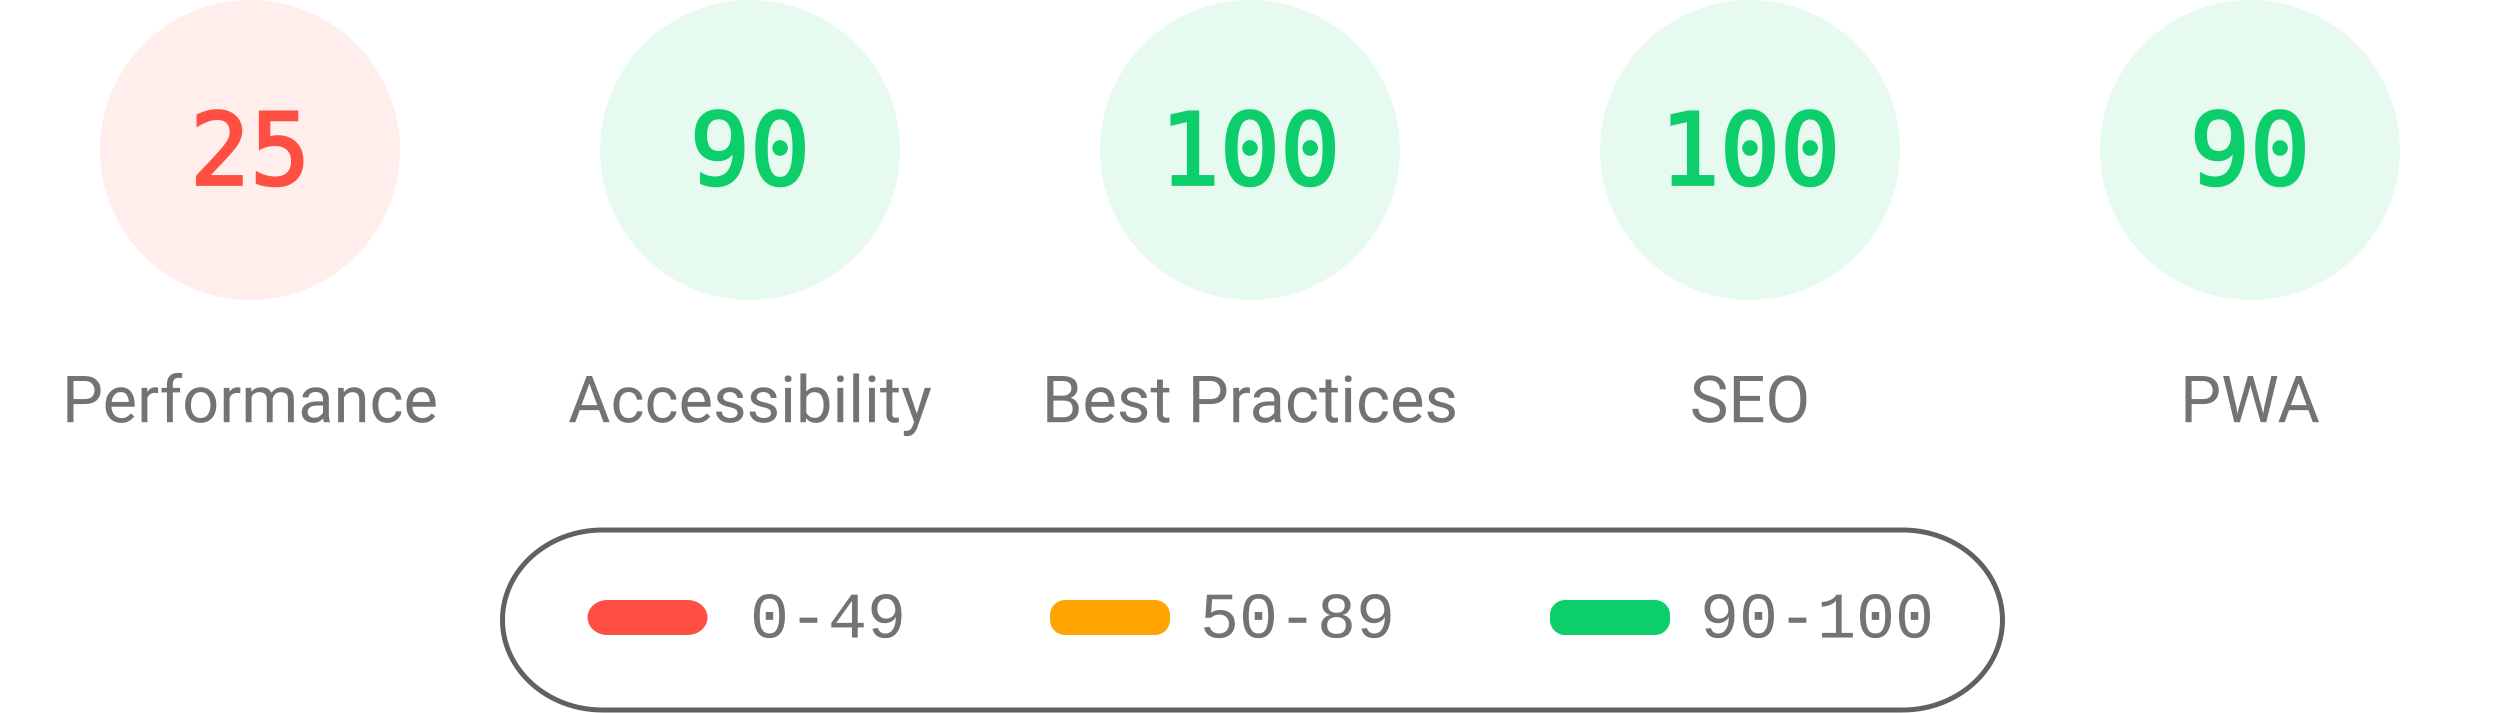
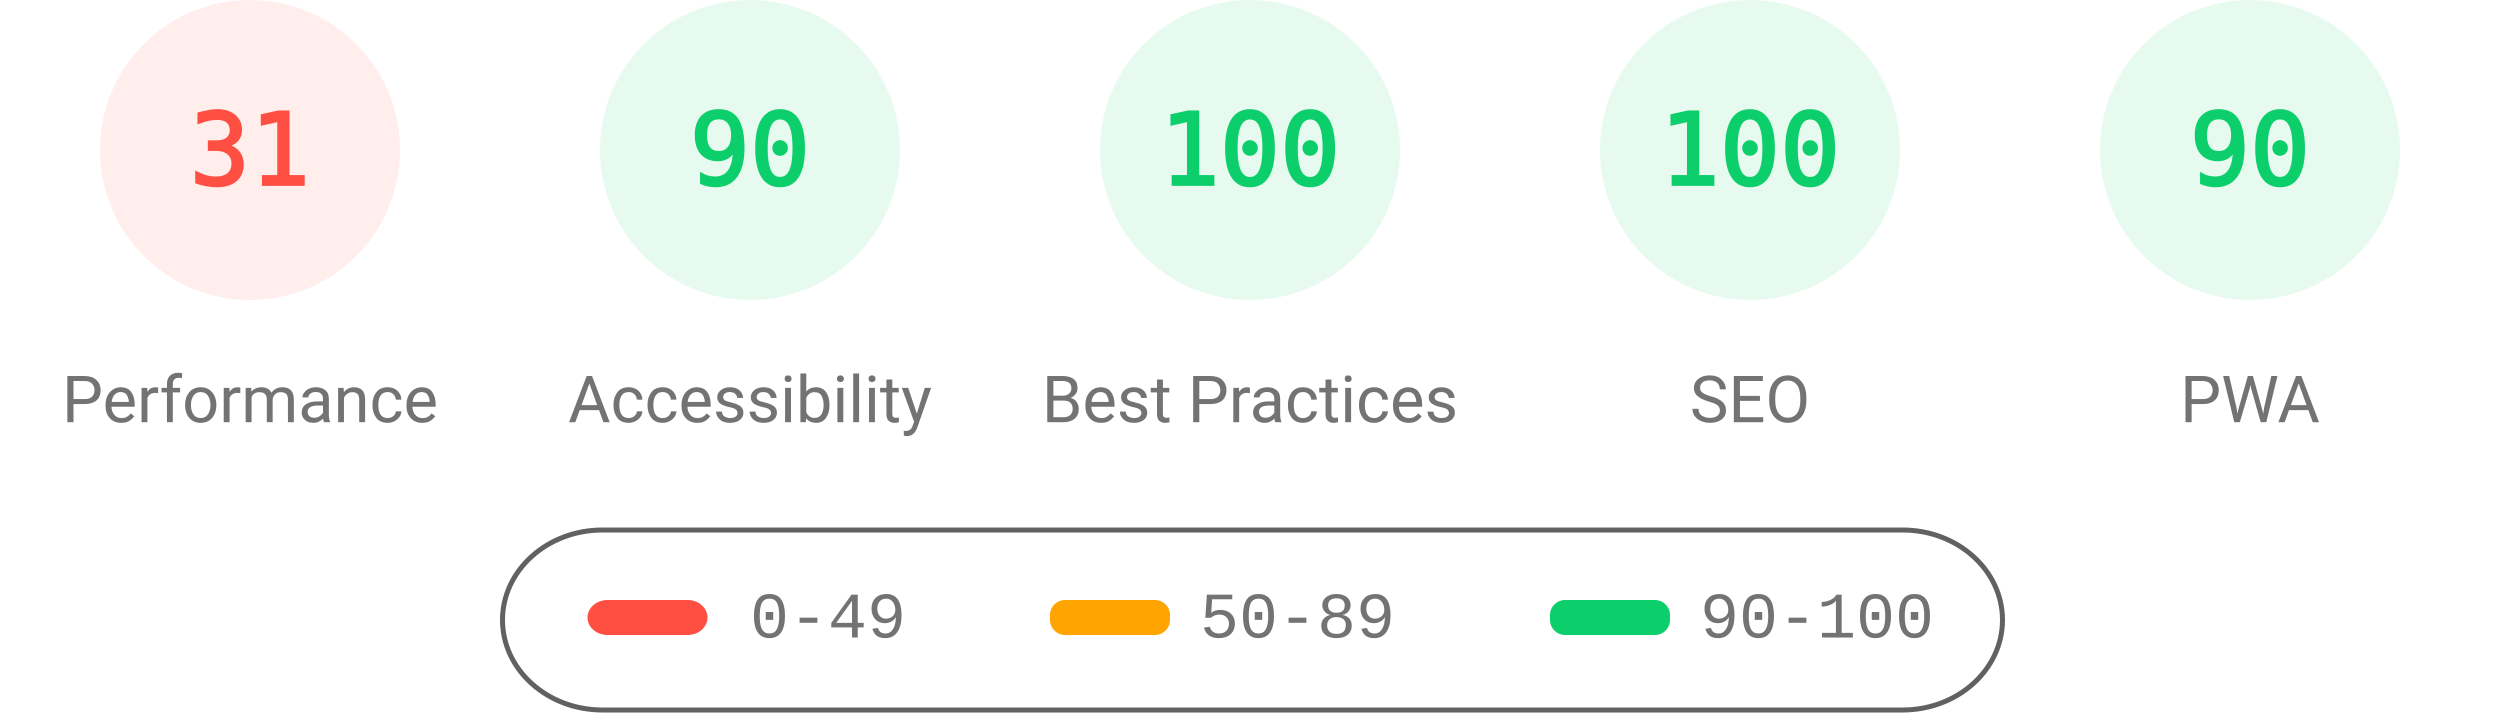
<svg xmlns="http://www.w3.org/2000/svg" fill="none" width="1000" height="285">
  <style>.gauge-base{opacity:.1}.gauge-arc{fill:none;animation-delay:250ms;stroke-linecap:round;transform:rotate(-90deg);transform-origin:100px 60px;animation:load-gauge 1s ease forwards}.guage-text{font-size:40px;font-family:monospace;text-align:center}.guage-red{color:#ff4e42;fill:#ff4e42;stroke:#ff4e42}.guage-orange{color:#ffa400;fill:#ffa400;stroke:#ffa400}.guage-green{color:#0cce6b;fill:#0cce6b;stroke:#0cce6b}.guage-undefined{color:#5c5c5c;fill:#5c5c5c;stroke:#5c5c5c}.guage-title{color:#737373;fill:#737373;stroke:none;font-size:26px;line-height:26px;font-family:Roboto,Halvetica,Arial,sans-serif}@keyframes load-gauge{from{stroke-dasharray:0 352.858}}</style>
  <svg class="guage-div guage-perf guage-red" viewBox="0 0 200 200" width="200" height="200">
    <circle class="gauge-base" r="56" cx="100" cy="60" stroke-width="8" />
-     <circle class="gauge-arc guage-arc-1" r="56" cx="100" cy="60" stroke-width="8" style="stroke-dasharray:87.965,351.858" />
-     <text class="guage-text" x="100" y="60" alignment-baseline="central" dominant-baseline="central" text-anchor="middle">25</text>
+     <circle class="gauge-arc guage-arc-1" r="56" cx="100" cy="60" stroke-width="8" style="stroke-dasharray:109.076,351.858" />
+     <text class="guage-text" x="100" y="60" alignment-baseline="central" dominant-baseline="central" text-anchor="middle">31</text>
    <text class="guage-title" x="100" y="160" alignment-baseline="central" dominant-baseline="central" text-anchor="middle">Performance</text>
  </svg>
  <svg class="guage-div guage-acc guage-green" viewBox="0 0 200 200" width="200" height="200" x="200">
    <circle class="gauge-base" r="56" cx="100" cy="60" stroke-width="8" />
    <circle class="gauge-arc guage-arc-2" r="56" cx="100" cy="60" stroke-width="8" style="stroke-dasharray:316.672,351.858" />
    <text class="guage-text" x="100" y="60" alignment-baseline="central" dominant-baseline="central" text-anchor="middle">90</text>
    <text class="guage-title" x="100" y="160" alignment-baseline="central" dominant-baseline="central" text-anchor="middle">Accessibility</text>
  </svg>
  <svg class="guage-div guage-best guage-green" viewBox="0 0 200 200" width="200" height="200" x="400">
    <circle class="gauge-base" r="56" cx="100" cy="60" stroke-width="8" />
    <circle class="gauge-arc guage-arc-3" r="56" cx="100" cy="60" stroke-width="8" style="stroke-dasharray:351.858,351.858" />
    <text class="guage-text" x="100" y="60" alignment-baseline="central" dominant-baseline="central" text-anchor="middle">100</text>
    <text class="guage-title" x="100" y="160" alignment-baseline="central" dominant-baseline="central" text-anchor="middle">Best Practices</text>
  </svg>
  <svg class="guage-div guage-seo guage-green" viewBox="0 0 200 200" width="200" height="200" x="600">
    <circle class="gauge-base" r="56" cx="100" cy="60" stroke-width="8" />
    <circle class="gauge-arc guage-arc-4" r="56" cx="100" cy="60" stroke-width="8" style="stroke-dasharray:351.858,351.858" />
    <text class="guage-text" x="100" y="60" alignment-baseline="central" dominant-baseline="central" text-anchor="middle">100</text>
    <text class="guage-title" x="100" y="160" alignment-baseline="central" dominant-baseline="central" text-anchor="middle">SEO</text>
  </svg>
  <svg class="guage-div guage-pwa guage-green" viewBox="0 0 200 200" width="200" height="200" x="800">
    <circle class="gauge-base" r="56" cx="100" cy="60" stroke-width="8" />
    <circle class="gauge-arc guage-arc-4" r="56" cx="100" cy="60" stroke-width="8" style="stroke-dasharray:316.672,351.858" />
    <text class="guage-text" x="100" y="60" alignment-baseline="central" dominant-baseline="central" text-anchor="middle">90</text>
    <text class="guage-title" x="100" y="160" alignment-baseline="central" dominant-baseline="central" text-anchor="middle">PWA</text>
  </svg>
  <svg width="604" height="76" x="200" y="210">
    <path fill="none" id="canvas_background" d="M-1-1h604v80H-1z" />
    <rect fill-opacity="0" stroke="#616161" stroke-width="2" rx="40" id="svg_2" height="72" width="600" y="2" x="1" fill="#000" />
    <rect stroke="#000" rx="8" id="svg_3" height="14" width="48" y="30" x="35" stroke-opacity="null" stroke-width="0" fill="#ff4e42" />
    <rect stroke="#000" rx="6" id="svg_4" height="14" width="48" y="30" x="220" stroke-opacity="null" stroke-width="0" fill="#ffa400" />
    <rect stroke="#000" rx="6" id="svg_5" height="14" width="48" y="30" x="420" stroke-opacity="null" stroke-width="0" fill="#0cce6b" />
    <text xml:space="preserve" text-anchor="start" font-family="'Courier New', Courier, monospace" font-size="26" id="svg_6" y="45" x="100" stroke-opacity="null" stroke-width="0" stroke="#000" fill="#737373">0-49</text>
    <text xml:space="preserve" text-anchor="start" font-family="'Courier New', Courier, monospace" font-size="26" id="svg_7" y="45" x="280" stroke-opacity="null" stroke-width="0" stroke="#000" fill="#737373">50-89</text>
    <text xml:space="preserve" text-anchor="start" font-family="'Courier New', Courier, monospace" font-size="26" id="svg_8" y="45" x="480" stroke-opacity="null" stroke-width="0" stroke="#000" fill="#737373">90-100</text>
  </svg>
</svg>
